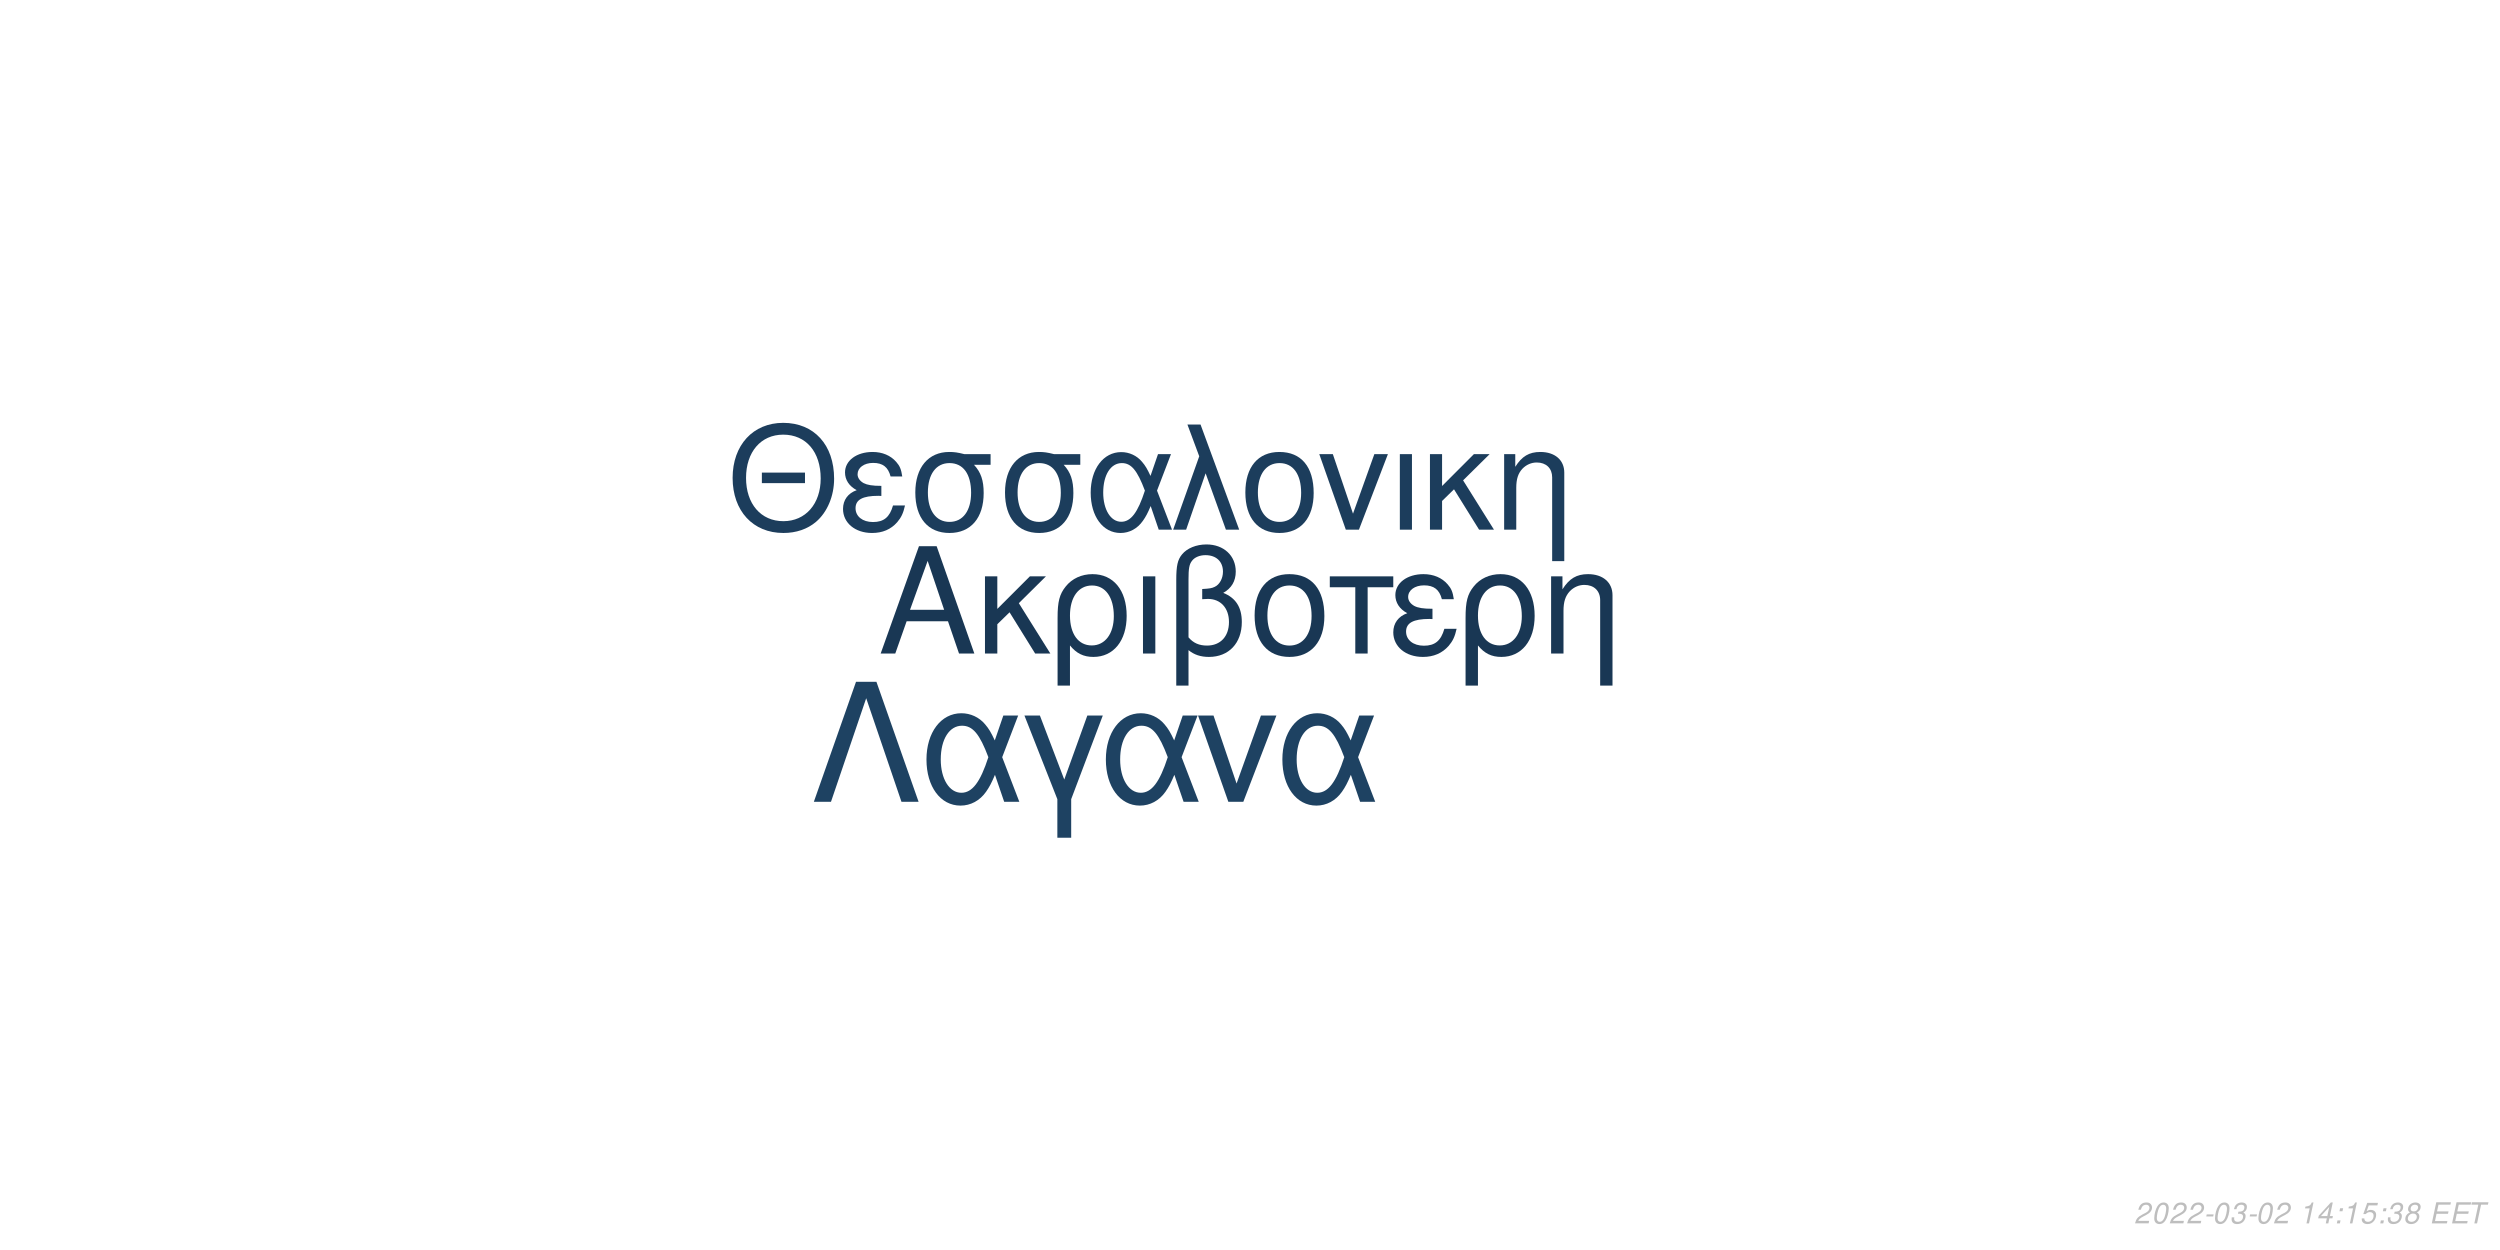
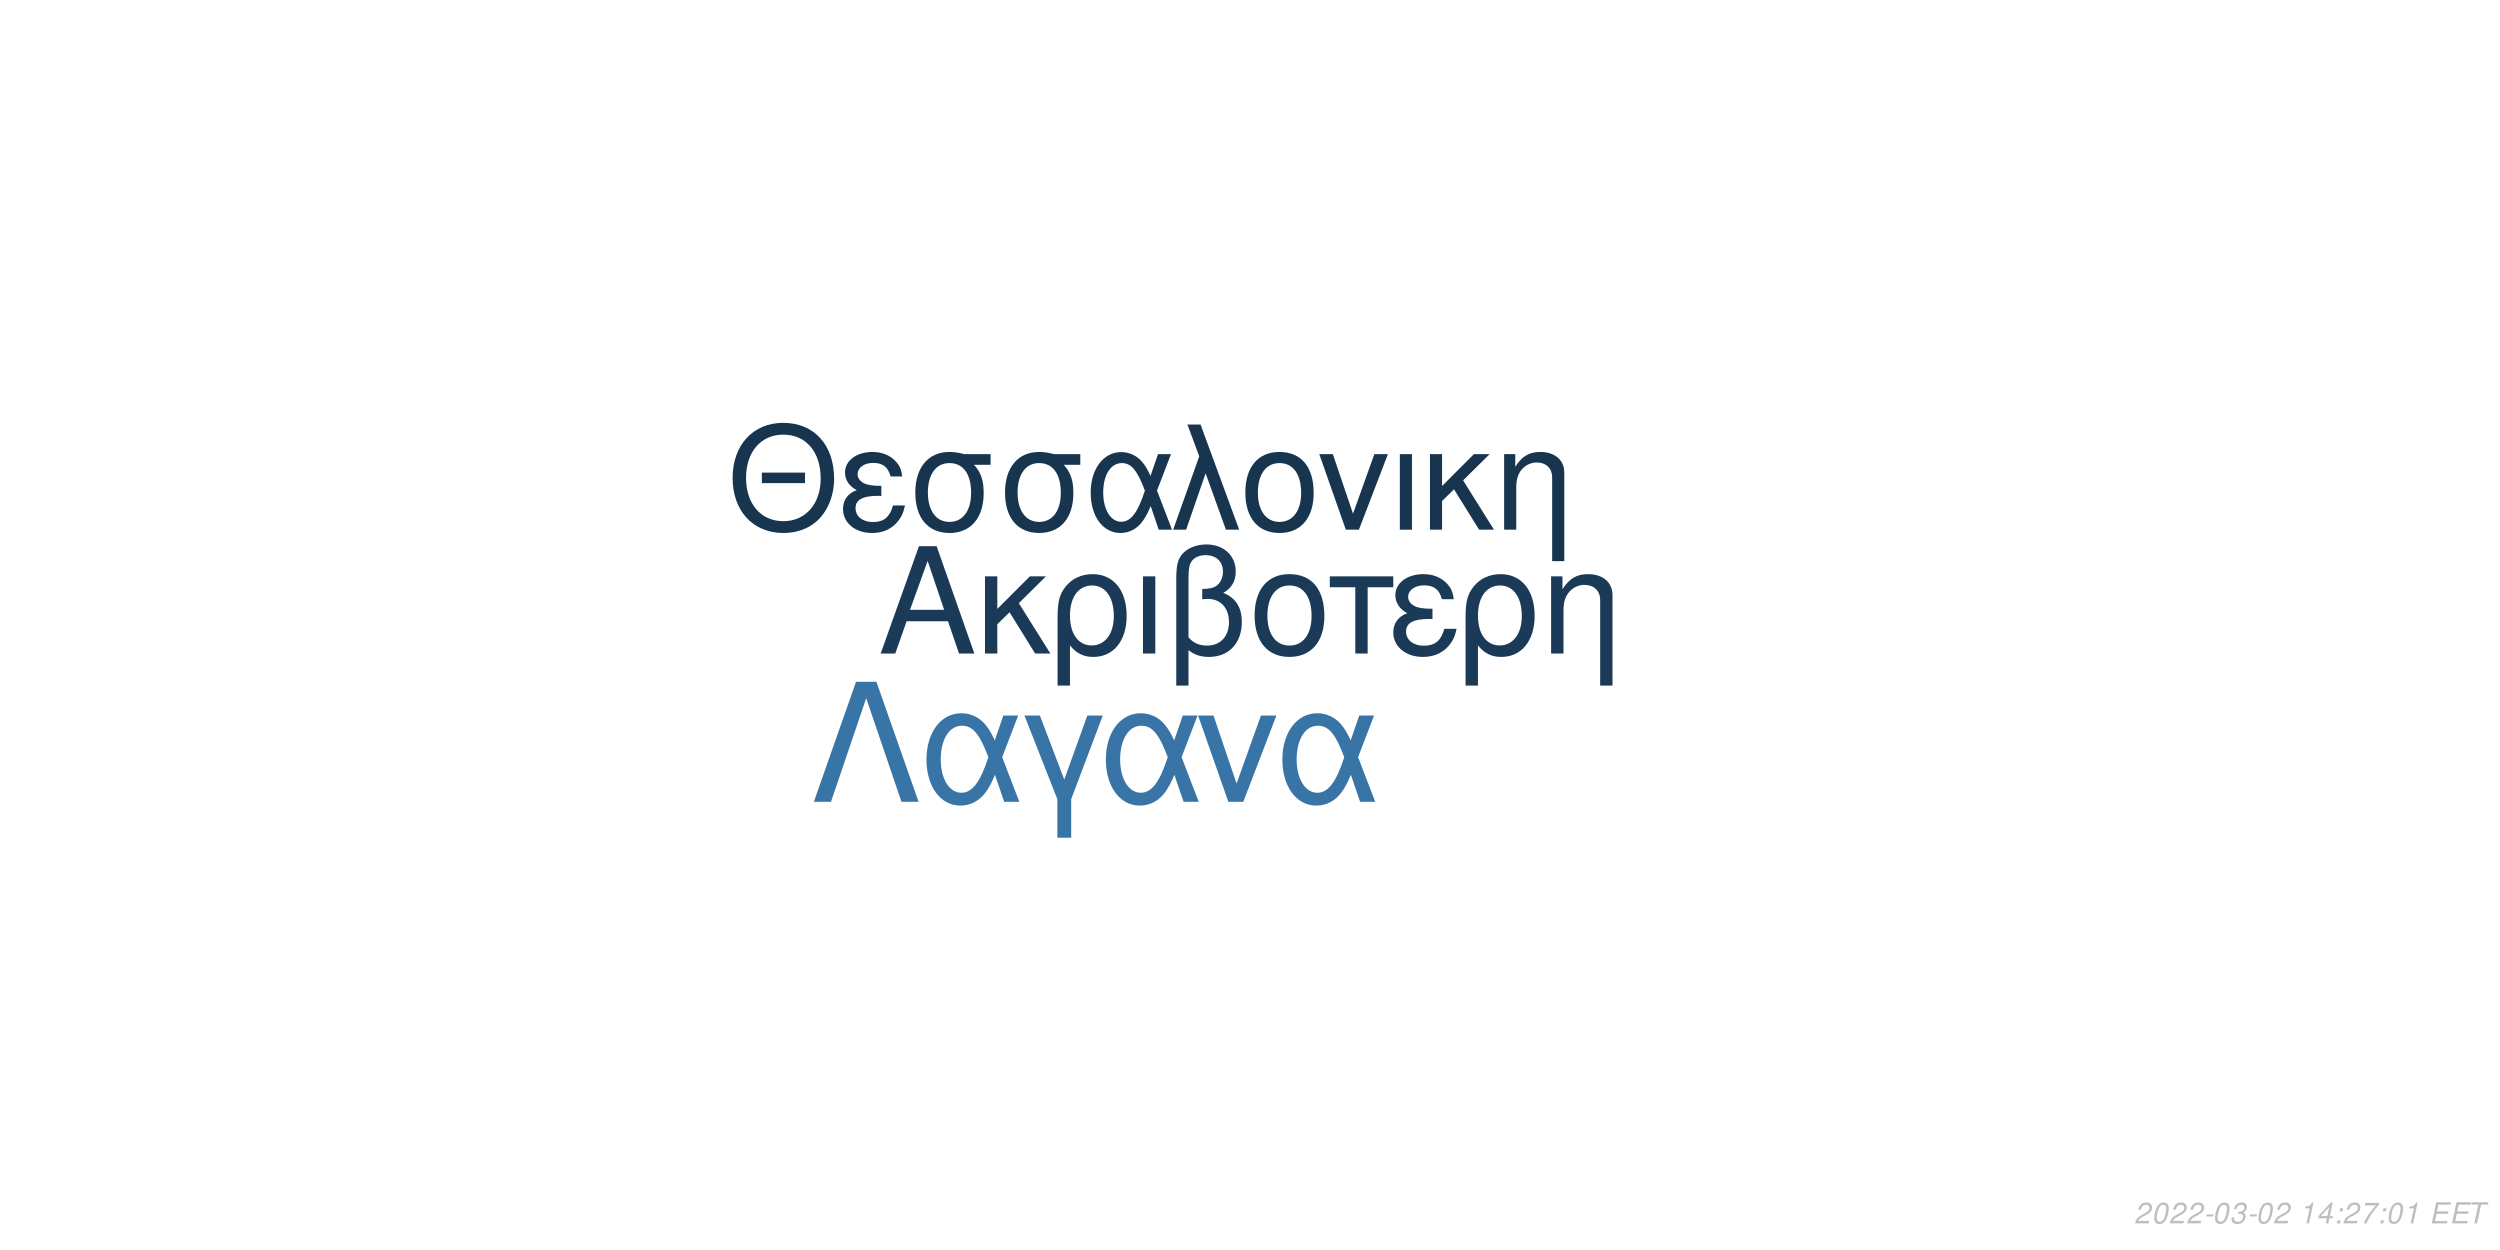
<svg xmlns="http://www.w3.org/2000/svg" xmlns:xlink="http://www.w3.org/1999/xlink" width="864pt" height="432pt" viewBox="0 0 864 432" version="1.1">
  <defs>
    <g>
      <symbol overflow="visible" id="glyph0-0">
        <path style="stroke:none;" d="" />
      </symbol>
      <symbol overflow="visible" id="glyph0-1">
        <path style="stroke:none;" d="M 24.125 -11.141 L 27.938 0 L 33.234 0 L 20.203 -37.094 L 14.094 -37.094 L 0.859 0 L 5.906 0 L 9.828 -11.141 Z M 22.797 -15.109 L 11 -15.109 L 17.094 -32.016 Z M 22.797 -15.109 " />
      </symbol>
      <symbol overflow="visible" id="glyph0-2">
        <path style="stroke:none;" d="M 7.172 -15.422 L 7.172 -26.672 L 2.906 -26.672 L 2.906 0 L 7.172 0 L 7.172 -10.125 L 11.406 -14.25 L 20.25 0 L 25.5 0 L 14.609 -17.406 L 23.969 -26.672 L 18.422 -26.672 Z M 7.172 -15.422 " />
      </symbol>
      <symbol overflow="visible" id="glyph0-3">
        <path style="stroke:none;" d="M 3 11.094 L 7.281 11.094 L 7.281 -2.797 C 9.516 -0.047 11.953 1.172 15.375 1.172 C 22.344 1.172 26.875 -4.422 26.875 -13.031 C 26.875 -21.891 22.297 -27.438 15.062 -27.438 C 11.297 -27.438 7.984 -25.906 5.797 -23.156 C 3.672 -20.516 3 -17.969 3 -12.359 Z M 14.906 -23.516 C 19.547 -23.516 22.438 -19.438 22.438 -12.922 C 22.438 -6.812 19.391 -2.797 14.812 -2.797 C 10.172 -2.797 7.281 -6.766 7.281 -13.125 C 7.281 -19.484 10.234 -23.516 14.906 -23.516 Z M 14.906 -23.516 " />
      </symbol>
      <symbol overflow="visible" id="glyph0-4">
        <path style="stroke:none;" d="M 3.516 0 L 7.781 0 L 7.781 -26.672 L 3.516 -26.672 Z M 3.516 0 " />
      </symbol>
      <symbol overflow="visible" id="glyph0-5">
        <path style="stroke:none;" d="M 4.016 11.094 L 8.25 11.094 L 8.25 -1.172 C 10.172 0.406 12.422 1.172 15.312 1.172 C 22.188 1.172 26.672 -3.609 26.672 -10.891 C 26.672 -15.984 24.578 -19.234 20.25 -20.969 C 23.109 -22.547 24.578 -25.031 24.578 -28.344 C 24.578 -33.844 20.406 -37.703 14.453 -37.703 C 10.938 -37.703 7.734 -36.391 6 -34.25 C 4.484 -32.422 4.016 -30.328 4.016 -25.391 Z M 8.25 -25.656 C 8.25 -29.359 8.5 -30.844 9.469 -32.062 C 10.375 -33.281 12.156 -34 14.094 -34 C 17.812 -34 20.156 -31.812 20.156 -28.297 C 20.156 -25.953 18.984 -23.812 17.297 -23.047 C 16.281 -22.547 15.469 -22.438 12.984 -22.297 L 12.984 -18.781 C 13.734 -18.828 14.344 -18.875 14.969 -18.875 C 19.344 -18.875 22.234 -15.719 22.234 -10.891 C 22.234 -5.906 19.281 -2.75 14.656 -2.75 C 11.953 -2.75 9.922 -3.609 8.25 -5.594 Z M 8.25 -25.656 " />
      </symbol>
      <symbol overflow="visible" id="glyph0-6">
        <path style="stroke:none;" d="M 14.094 -27.438 C 6.562 -27.438 2.094 -22.094 2.094 -13.125 C 2.094 -4.125 6.562 1.172 14.141 1.172 C 21.672 1.172 26.203 -4.172 26.203 -12.922 C 26.203 -22.188 21.828 -27.438 14.094 -27.438 Z M 14.141 -23.516 C 18.938 -23.516 21.781 -19.594 21.781 -12.984 C 21.781 -6.672 18.828 -2.75 14.141 -2.75 C 9.422 -2.75 6.516 -6.672 6.516 -13.125 C 6.516 -19.594 9.422 -23.516 14.141 -23.516 Z M 14.141 -23.516 " />
      </symbol>
      <symbol overflow="visible" id="glyph0-7">
        <path style="stroke:none;" d="M 7.891 0 L 12.156 0 L 12.156 -22.906 L 21.016 -22.906 L 21.016 -26.672 L -0.922 -26.672 L -0.922 -22.906 L 7.891 -22.906 Z M 7.891 0 " />
      </symbol>
      <symbol overflow="visible" id="glyph0-8">
        <path style="stroke:none;" d="M 14.562 -15.469 C 11.344 -15.469 9.562 -15.781 8.297 -16.438 C 6.922 -17.203 6.156 -18.328 6.156 -19.547 C 6.156 -21.891 8.453 -23.562 11.656 -23.562 C 15.062 -23.562 16.953 -22.094 17.812 -18.781 L 21.938 -18.781 C 21.578 -21.266 21.062 -22.5 19.797 -23.922 C 17.812 -26.203 14.906 -27.438 11.453 -27.438 C 5.797 -27.438 1.734 -24.375 1.734 -20.203 C 1.734 -17.609 3.156 -15.375 5.859 -13.938 C 2.797 -12.875 1.016 -10.484 1.016 -7.328 C 1.016 -2.391 5.297 1.172 11.25 1.172 C 14.969 1.172 17.906 -0.109 20.156 -2.641 C 21.578 -4.328 22.297 -5.797 22.906 -8.547 L 18.672 -8.547 C 17.5 -4.422 15.422 -2.703 11.609 -2.703 C 7.938 -2.703 5.438 -4.688 5.438 -7.578 C 5.438 -10.578 7.938 -11.953 13.484 -11.953 C 13.641 -11.953 14.094 -11.953 14.562 -11.906 Z M 14.562 -15.469 " />
      </symbol>
      <symbol overflow="visible" id="glyph0-9">
        <path style="stroke:none;" d="M 3.562 -26.672 L 3.562 0 L 7.844 0 L 7.844 -14.703 C 7.844 -17.906 8.5 -19.891 10.031 -21.531 C 11.406 -22.953 13.188 -23.719 15.062 -23.719 C 18.375 -23.719 20.516 -21.672 20.516 -18.469 L 20.516 11.094 L 24.781 11.094 L 24.781 -20.156 C 24.781 -24.578 21.469 -27.438 16.328 -27.438 C 12.359 -27.438 9.828 -25.906 7.484 -22.188 L 7.484 -26.672 Z M 3.562 -26.672 " />
      </symbol>
      <symbol overflow="visible" id="glyph1-0">
        <path style="stroke:none;" d="" />
      </symbol>
      <symbol overflow="visible" id="glyph1-1">
        <path style="stroke:none;" d="M 26.859 -19.734 L 11.953 -19.734 L 11.953 -16.094 L 26.859 -16.094 Z M 19.328 -36.922 C 8.922 -36.922 1.844 -29.25 1.844 -17.891 C 1.844 -6.484 8.875 1.141 19.391 1.141 C 23.812 1.141 27.703 -0.203 30.641 -2.688 C 34.578 -6.031 36.922 -11.656 36.922 -17.594 C 36.922 -29.297 30 -36.922 19.328 -36.922 Z M 19.328 -32.844 C 27.203 -32.844 32.281 -26.906 32.281 -17.688 C 32.281 -8.922 27.062 -2.938 19.391 -2.938 C 11.609 -2.938 6.484 -8.922 6.484 -17.891 C 6.484 -26.859 11.609 -32.844 19.328 -32.844 Z M 19.328 -32.844 " />
      </symbol>
      <symbol overflow="visible" id="glyph1-2">
        <path style="stroke:none;" d="M 14.25 -15.141 C 11.109 -15.141 9.375 -15.453 8.125 -16.094 C 6.781 -16.844 6.031 -17.938 6.031 -19.141 C 6.031 -21.422 8.266 -23.078 11.406 -23.078 C 14.75 -23.078 16.594 -21.625 17.438 -18.391 L 21.469 -18.391 C 21.125 -20.828 20.625 -22.031 19.391 -23.422 C 17.438 -25.656 14.594 -26.859 11.219 -26.859 C 5.688 -26.859 1.688 -23.875 1.688 -19.781 C 1.688 -17.234 3.094 -15.047 5.734 -13.656 C 2.734 -12.609 1 -10.266 1 -7.172 C 1 -2.344 5.188 1.141 11.016 1.141 C 14.656 1.141 17.547 -0.094 19.734 -2.594 C 21.125 -4.234 21.828 -5.688 22.422 -8.375 L 18.281 -8.375 C 17.141 -4.328 15.094 -2.641 11.359 -2.641 C 7.766 -2.641 5.328 -4.578 5.328 -7.422 C 5.328 -10.359 7.766 -11.703 13.203 -11.703 C 13.359 -11.703 13.797 -11.703 14.25 -11.656 Z M 14.25 -15.141 " />
      </symbol>
      <symbol overflow="visible" id="glyph1-3">
        <path style="stroke:none;" d="M 29 -26.109 L 19.938 -26.109 C 17.594 -26.703 16.438 -26.859 14.703 -26.859 C 7.469 -26.859 2.984 -21.469 2.984 -12.859 C 2.984 -4.031 7.375 1.141 14.797 1.141 C 22.172 1.141 26.609 -4.078 26.609 -12.656 C 26.609 -17.047 25.656 -19.828 23.266 -22.422 L 29 -22.422 Z M 14.797 -23.016 C 19.531 -23.016 22.266 -19.234 22.266 -12.75 C 22.266 -6.531 19.438 -2.688 14.797 -2.688 C 10.172 -2.688 7.328 -6.531 7.328 -12.859 C 7.328 -19.188 10.172 -23.016 14.797 -23.016 Z M 14.797 -23.016 " />
      </symbol>
      <symbol overflow="visible" id="glyph1-4">
        <path style="stroke:none;" d="M 29.344 -26.109 L 24.859 -26.109 L 22.266 -18.578 C 21.125 -21.031 20.484 -22.125 19.328 -23.469 C 17.547 -25.609 14.906 -26.812 12.156 -26.812 C 5.984 -26.812 1.594 -20.984 1.594 -12.812 C 1.594 -4.578 5.828 1.141 11.906 1.141 C 14.953 1.141 17.734 -0.344 19.625 -3.047 C 20.672 -4.531 21.281 -5.688 22.328 -8.172 L 25.109 0 L 29.703 0 L 24.516 -13.5 Z M 20.328 -13.5 C 17.891 -5.922 15.453 -2.734 12.156 -2.734 C 8.516 -2.734 5.922 -6.922 5.922 -12.812 C 5.922 -18.938 8.516 -23.016 12.359 -23.016 C 15.594 -23.016 17.688 -20.531 20.328 -13.5 Z M 20.328 -13.5 " />
      </symbol>
      <symbol overflow="visible" id="glyph1-5">
        <path style="stroke:none;" d="M 1.094 0 L 5.578 0 L 12.312 -19.484 L 19.328 0 L 23.922 0 L 10.562 -36.328 L 6.031 -36.328 L 10.109 -25.359 Z M 1.094 0 " />
      </symbol>
      <symbol overflow="visible" id="glyph1-6">
        <path style="stroke:none;" d="M 13.797 -26.859 C 6.422 -26.859 2.047 -21.625 2.047 -12.859 C 2.047 -4.031 6.422 1.141 13.859 1.141 C 21.234 1.141 25.656 -4.078 25.656 -12.656 C 25.656 -21.719 21.375 -26.859 13.797 -26.859 Z M 13.859 -23.016 C 18.531 -23.016 21.328 -19.188 21.328 -12.703 C 21.328 -6.531 18.438 -2.688 13.859 -2.688 C 9.219 -2.688 6.375 -6.531 6.375 -12.859 C 6.375 -19.188 9.219 -23.016 13.859 -23.016 Z M 13.859 -23.016 " />
      </symbol>
      <symbol overflow="visible" id="glyph1-7">
        <path style="stroke:none;" d="M 14.297 0 L 24.312 -26.109 L 19.625 -26.109 L 12.25 -5.531 L 5.281 -26.109 L 0.594 -26.109 L 9.766 0 Z M 14.297 0 " />
      </symbol>
      <symbol overflow="visible" id="glyph1-8">
        <path style="stroke:none;" d="M 3.438 0 L 7.625 0 L 7.625 -26.109 L 3.438 -26.109 Z M 3.438 0 " />
      </symbol>
      <symbol overflow="visible" id="glyph1-9">
        <path style="stroke:none;" d="M 7.031 -15.094 L 7.031 -26.109 L 2.844 -26.109 L 2.844 0 L 7.031 0 L 7.031 -9.922 L 11.156 -13.953 L 19.828 0 L 24.969 0 L 14.297 -17.047 L 23.469 -26.109 L 18.031 -26.109 Z M 7.031 -15.094 " />
      </symbol>
      <symbol overflow="visible" id="glyph1-10">
        <path style="stroke:none;" d="M 3.484 -26.109 L 3.484 0 L 7.672 0 L 7.672 -14.406 C 7.672 -17.547 8.328 -19.484 9.812 -21.078 C 11.156 -22.469 12.906 -23.219 14.75 -23.219 C 17.984 -23.219 20.078 -21.234 20.078 -18.094 L 20.078 10.859 L 24.266 10.859 L 24.266 -19.734 C 24.266 -24.062 21.031 -26.859 16 -26.859 C 12.109 -26.859 9.609 -25.359 7.328 -21.719 L 7.328 -26.109 Z M 3.484 -26.109 " />
      </symbol>
      <symbol overflow="visible" id="glyph2-0">
        <path style="stroke:none;" d="" />
      </symbol>
      <symbol overflow="visible" id="glyph2-1">
        <path style="stroke:none;" d="M 22.531 -41.484 L 15.484 -41.484 L 0.906 0 L 6.828 0 L 19 -35.797 L 31.188 0 L 37.109 0 Z M 22.531 -41.484 " />
      </symbol>
      <symbol overflow="visible" id="glyph2-2">
        <path style="stroke:none;" d="M 33.516 -29.812 L 28.391 -29.812 L 25.438 -21.219 C 24.125 -24.016 23.391 -25.266 22.078 -26.797 C 20.031 -29.25 17.016 -30.609 13.891 -30.609 C 6.828 -30.609 1.828 -23.953 1.828 -14.625 C 1.828 -5.234 6.656 1.312 13.594 1.312 C 17.078 1.312 20.266 -0.391 22.422 -3.469 C 23.609 -5.172 24.297 -6.484 25.5 -9.328 L 28.688 0 L 33.922 0 L 28 -15.422 Z M 23.219 -15.422 C 20.422 -6.766 17.641 -3.125 13.891 -3.125 C 9.734 -3.125 6.766 -7.906 6.766 -14.625 C 6.766 -21.625 9.734 -26.297 14.109 -26.297 C 17.812 -26.297 20.203 -23.453 23.219 -15.422 Z M 23.219 -15.422 " />
      </symbol>
      <symbol overflow="visible" id="glyph2-3">
        <path style="stroke:none;" d="M 12.062 12.406 L 16.844 12.406 L 16.844 -0.906 L 27.766 -29.812 L 22.422 -29.812 L 14.453 -7.688 L 6.031 -29.812 L 0.688 -29.812 L 12.062 -0.906 Z M 12.062 12.406 " />
      </symbol>
      <symbol overflow="visible" id="glyph2-4">
        <path style="stroke:none;" d="M 16.328 0 L 27.766 -29.812 L 22.422 -29.812 L 14 -6.312 L 6.031 -29.812 L 0.688 -29.812 L 11.156 0 Z M 16.328 0 " />
      </symbol>
      <symbol overflow="visible" id="glyph3-0">
        <path style="stroke:none;" d="" />
      </symbol>
      <symbol overflow="visible" id="glyph3-1">
        <path style="stroke:none;" d="M 5.234 -0.875 L 1.469 -0.875 C 1.641 -1.375 2.203 -1.891 3.109 -2.344 L 4.234 -2.938 C 5.562 -3.625 6.219 -4.469 6.219 -5.484 C 6.219 -5.938 6.062 -6.359 5.797 -6.656 C 5.469 -7.047 4.984 -7.234 4.312 -7.234 C 2.766 -7.234 1.891 -6.453 1.484 -4.734 L 2.375 -4.734 C 2.484 -5.188 2.609 -5.484 2.797 -5.75 C 3.094 -6.203 3.609 -6.453 4.188 -6.453 C 4.891 -6.453 5.344 -6.031 5.344 -5.375 C 5.344 -4.703 4.859 -4.094 4.016 -3.656 L 2.984 -3.125 C 1.234 -2.188 0.797 -1.656 0.344 -0.016 L 5.047 -0.016 Z M 5.234 -0.875 " />
      </symbol>
      <symbol overflow="visible" id="glyph3-2">
        <path style="stroke:none;" d="M 4.203 -7.234 C 3.375 -7.234 2.688 -6.812 2.125 -5.984 C 1.484 -5.047 0.984 -3.188 0.984 -1.734 C 0.984 -1.109 1.172 -0.562 1.484 -0.266 C 1.797 0.047 2.281 0.234 2.766 0.234 C 3.625 0.234 4.281 -0.156 4.859 -1.016 C 5.516 -1.953 6 -3.797 6 -5.266 C 6 -6.5 5.328 -7.234 4.203 -7.234 Z M 4.094 -6.453 C 4.734 -6.453 5.125 -5.984 5.125 -5.156 C 5.125 -4.203 4.781 -2.625 4.406 -1.812 C 3.984 -0.938 3.516 -0.547 2.875 -0.547 C 2.25 -0.547 1.875 -1.031 1.875 -1.828 C 1.875 -2.797 2.203 -4.344 2.594 -5.203 C 2.984 -6.047 3.453 -6.453 4.094 -6.453 Z M 4.094 -6.453 " />
      </symbol>
      <symbol overflow="visible" id="glyph3-3">
        <path style="stroke:none;" d="M 3.516 -3.125 L 1.125 -3.125 L 0.969 -2.406 L 3.359 -2.406 Z M 3.516 -3.125 " />
      </symbol>
      <symbol overflow="visible" id="glyph3-4">
        <path style="stroke:none;" d="M 2.922 -3.312 C 3.125 -3.344 3.234 -3.344 3.375 -3.344 C 4.203 -3.344 4.688 -3 4.688 -2.406 C 4.688 -1.312 3.906 -0.547 2.781 -0.547 C 2.047 -0.547 1.594 -0.938 1.594 -1.562 C 1.594 -1.719 1.609 -1.844 1.656 -2.094 L 0.766 -2.094 C 0.734 -1.797 0.719 -1.641 0.719 -1.469 C 0.719 -0.375 1.406 0.234 2.641 0.234 C 3.547 0.234 4.297 -0.078 4.812 -0.656 C 5.266 -1.156 5.562 -1.875 5.562 -2.547 C 5.562 -3.125 5.344 -3.453 4.797 -3.734 C 5.641 -4.234 6.016 -4.844 6.016 -5.734 C 6.016 -6.656 5.312 -7.234 4.203 -7.234 C 3.375 -7.234 2.672 -6.938 2.188 -6.375 C 1.891 -6.031 1.703 -5.641 1.516 -4.906 L 2.391 -4.906 C 2.5 -5.359 2.594 -5.594 2.734 -5.812 C 3.047 -6.234 3.516 -6.453 4.078 -6.453 C 4.734 -6.453 5.141 -6.125 5.141 -5.578 C 5.141 -5.188 5.016 -4.797 4.797 -4.547 C 4.516 -4.234 4 -4.062 3.266 -4.062 L 3.078 -4.062 Z M 2.922 -3.312 " />
      </symbol>
      <symbol overflow="visible" id="glyph3-5">
        <path style="stroke:none;" d="" />
      </symbol>
      <symbol overflow="visible" id="glyph3-6">
        <path style="stroke:none;" d="M 3.703 -5.188 L 2.594 0 L 3.469 0 L 5.016 -7.234 L 4.438 -7.234 C 3.906 -6.156 3.688 -6.016 2.234 -5.812 L 2.109 -5.188 Z M 3.703 -5.188 " />
      </symbol>
      <symbol overflow="visible" id="glyph3-7">
        <path style="stroke:none;" d="M 3.625 -1.75 L 3.266 0 L 4.141 0 L 4.516 -1.75 L 5.562 -1.75 L 5.734 -2.531 L 4.688 -2.531 L 5.688 -7.234 L 5.016 -7.234 L 0.844 -2.672 L 0.641 -1.75 Z M 3.797 -2.531 L 1.594 -2.531 L 4.469 -5.703 Z M 3.797 -2.531 " />
      </symbol>
      <symbol overflow="visible" id="glyph3-8">
        <path style="stroke:none;" d="M 2.359 -1.031 L 1.312 -1.031 L 1.094 0 L 2.141 0 Z M 3.266 -5.234 L 2.219 -5.234 L 2 -4.203 L 3.047 -4.203 Z M 3.266 -5.234 " />
      </symbol>
      <symbol overflow="visible" id="glyph3-9">
-         <path style="stroke:none;" d="M 6.297 -7.094 L 2.594 -7.094 L 1.234 -3.234 L 2.047 -3.234 C 2.656 -3.766 2.938 -3.906 3.531 -3.906 C 4.328 -3.906 4.797 -3.453 4.797 -2.688 C 4.797 -1.438 3.969 -0.547 2.828 -0.547 C 2.031 -0.547 1.609 -0.938 1.578 -1.734 L 0.703 -1.734 L 0.703 -1.516 C 0.703 -0.938 0.844 -0.547 1.188 -0.266 C 1.562 0.062 2.078 0.234 2.703 0.234 C 3.656 0.234 4.391 -0.156 4.984 -0.922 C 5.422 -1.5 5.672 -2.234 5.672 -2.953 C 5.672 -4 4.938 -4.672 3.812 -4.672 C 3.328 -4.672 2.906 -4.547 2.406 -4.234 L 3.109 -6.219 L 6.109 -6.219 Z M 6.297 -7.094 " />
+         <path style="stroke:none;" d="M 6.703 -7.094 L 1.953 -7.094 L 1.766 -6.219 L 5.594 -6.219 C 3.344 -3.688 2.266 -2.109 1.375 0 L 2.344 0 C 3.031 -1.906 4.828 -4.594 6.547 -6.281 Z M 6.703 -7.094 " />
      </symbol>
      <symbol overflow="visible" id="glyph3-10">
-         <path style="stroke:none;" d="M 4.766 -3.797 C 5.078 -3.969 5.234 -4.078 5.438 -4.234 C 5.812 -4.594 6.062 -5.172 6.062 -5.734 C 6.062 -6.625 5.344 -7.234 4.266 -7.234 C 2.812 -7.234 1.703 -6.219 1.703 -4.875 C 1.703 -4.406 1.875 -4.125 2.359 -3.812 C 1.297 -3.312 0.75 -2.516 0.75 -1.469 C 0.75 -0.438 1.547 0.234 2.812 0.234 C 3.656 0.234 4.359 -0.094 4.938 -0.734 C 5.359 -1.234 5.609 -1.859 5.609 -2.438 C 5.609 -3.047 5.312 -3.516 4.766 -3.797 Z M 4.109 -6.453 C 4.797 -6.453 5.188 -6.125 5.188 -5.578 C 5.188 -5.266 5.062 -4.922 4.859 -4.672 C 4.562 -4.312 4.188 -4.156 3.656 -4.156 C 2.984 -4.156 2.594 -4.453 2.594 -4.984 C 2.594 -5.859 3.203 -6.453 4.109 -6.453 Z M 3.453 -3.406 C 4.234 -3.406 4.734 -2.984 4.734 -2.312 C 4.734 -1.312 3.922 -0.547 2.875 -0.547 C 2.125 -0.547 1.625 -0.969 1.625 -1.625 C 1.625 -2.609 2.438 -3.406 3.453 -3.406 Z M 3.453 -3.406 " />
+         <path style="stroke:none;" d="M 2.547 -3.312 L 6.5 -3.312 L 6.688 -4.141 L 2.719 -4.141 L 3.219 -6.469 L 7.344 -6.469 L 7.516 -7.297 L 2.453 -7.297 L 0.906 0 L 6.125 0 L 6.297 -0.812 L 2.016 -0.812 Z M 2.547 -3.312 " />
      </symbol>
      <symbol overflow="visible" id="glyph3-11">
-         <path style="stroke:none;" d="M 2.547 -3.312 L 6.5 -3.312 L 6.688 -4.141 L 2.719 -4.141 L 3.219 -6.469 L 7.344 -6.469 L 7.516 -7.297 L 2.453 -7.297 L 0.906 0 L 6.125 0 L 6.297 -0.812 L 2.016 -0.812 Z M 2.547 -3.312 " />
-       </symbol>
-       <symbol overflow="visible" id="glyph3-12">
        <path style="stroke:none;" d="M 4.938 -6.469 L 7.312 -6.469 L 7.484 -7.297 L 1.75 -7.297 L 1.578 -6.469 L 3.984 -6.469 L 2.609 0 L 3.547 0 Z M 4.938 -6.469 " />
      </symbol>
    </g>
  </defs>
  <g id="surface1">
    <rect x="0" y="0" width="864" height="432" style="fill:rgb(100%,100%,100%);fill-opacity:1;stroke:none;" />
-     <g style="fill:rgb(9.804%,21.569%,32.941%);fill-opacity:1;">
+     <g style="fill:rgb(10.588%,22.745%,34.51%);fill-opacity:1;">
      <use xlink:href="#glyph0-1" x="303.5" y="225.861" />
      <use xlink:href="#glyph0-2" x="337.5" y="225.861" />
      <use xlink:href="#glyph0-3" x="362.5" y="225.861" />
      <use xlink:href="#glyph0-4" x="391.5" y="225.861" />
      <use xlink:href="#glyph0-5" x="402.5" y="225.861" />
      <use xlink:href="#glyph0-6" x="431.5" y="225.861" />
      <use xlink:href="#glyph0-7" x="460.5" y="225.861" />
      <use xlink:href="#glyph0-8" x="480.5" y="225.861" />
      <use xlink:href="#glyph0-3" x="503.5" y="225.861" />
      <use xlink:href="#glyph0-9" x="532.5" y="225.861" />
    </g>
-     <g style="fill:rgb(10.98%,23.922%,36.078%);fill-opacity:1;">
+     <g style="fill:rgb(9.412%,20.784%,31.373%);fill-opacity:1;">
      <use xlink:href="#glyph1-1" x="251.348" y="183.058" />
      <use xlink:href="#glyph1-2" x="290.348" y="183.058" />
      <use xlink:href="#glyph1-3" x="313.348" y="183.058" />
      <use xlink:href="#glyph1-3" x="344.348" y="183.058" />
      <use xlink:href="#glyph1-4" x="375.348" y="183.058" />
      <use xlink:href="#glyph1-5" x="404.348" y="183.058" />
      <use xlink:href="#glyph1-6" x="428.348" y="183.058" />
      <use xlink:href="#glyph1-7" x="455.348" y="183.058" />
      <use xlink:href="#glyph1-8" x="480.348" y="183.058" />
      <use xlink:href="#glyph1-9" x="491.348" y="183.058" />
      <use xlink:href="#glyph1-10" x="516.348" y="183.058" />
    </g>
-     <g style="fill:rgb(11.765%,25.882%,38.431%);fill-opacity:1;">
+     <g style="fill:rgb(21.961%,45.882%,65.098%);fill-opacity:1;">
      <use xlink:href="#glyph2-1" x="280.359" y="277.105" />
      <use xlink:href="#glyph2-2" x="318.359" y="277.105" />
      <use xlink:href="#glyph2-3" x="353.359" y="277.105" />
      <use xlink:href="#glyph2-2" x="380.359" y="277.105" />
      <use xlink:href="#glyph2-4" x="413.359" y="277.105" />
      <use xlink:href="#glyph2-2" x="441.359" y="277.105" />
    </g>
    <g style="fill:rgb(74.51%,74.51%,74.51%);fill-opacity:1;">
      <use xlink:href="#glyph3-1" x="737.52" y="422.81" />
      <use xlink:href="#glyph3-2" x="743.52" y="422.81" />
      <use xlink:href="#glyph3-1" x="749.52" y="422.81" />
      <use xlink:href="#glyph3-1" x="755.52" y="422.81" />
      <use xlink:href="#glyph3-3" x="761.52" y="422.81" />
      <use xlink:href="#glyph3-2" x="764.52" y="422.81" />
      <use xlink:href="#glyph3-4" x="770.52" y="422.81" />
      <use xlink:href="#glyph3-3" x="776.52" y="422.81" />
      <use xlink:href="#glyph3-2" x="779.52" y="422.81" />
      <use xlink:href="#glyph3-1" x="785.52" y="422.81" />
      <use xlink:href="#glyph3-5" x="791.52" y="422.81" />
      <use xlink:href="#glyph3-6" x="794.52" y="422.81" />
      <use xlink:href="#glyph3-7" x="800.52" y="422.81" />
      <use xlink:href="#glyph3-8" x="806.52" y="422.81" />
-       <use xlink:href="#glyph3-6" x="809.52" y="422.81" />
+       <use xlink:href="#glyph3-1" x="809.52" y="422.81" />
      <use xlink:href="#glyph3-9" x="815.52" y="422.81" />
      <use xlink:href="#glyph3-8" x="821.52" y="422.81" />
-       <use xlink:href="#glyph3-4" x="824.52" y="422.81" />
-       <use xlink:href="#glyph3-10" x="830.52" y="422.81" />
+       <use xlink:href="#glyph3-2" x="824.52" y="422.81" />
+       <use xlink:href="#glyph3-6" x="830.52" y="422.81" />
      <use xlink:href="#glyph3-5" x="836.52" y="422.81" />
-       <use xlink:href="#glyph3-11" x="839.52" y="422.81" />
-       <use xlink:href="#glyph3-11" x="846.52" y="422.81" />
-       <use xlink:href="#glyph3-12" x="852.52" y="422.81" />
+       <use xlink:href="#glyph3-10" x="839.52" y="422.81" />
+       <use xlink:href="#glyph3-10" x="846.52" y="422.81" />
+       <use xlink:href="#glyph3-11" x="852.52" y="422.81" />
    </g>
  </g>
</svg>
